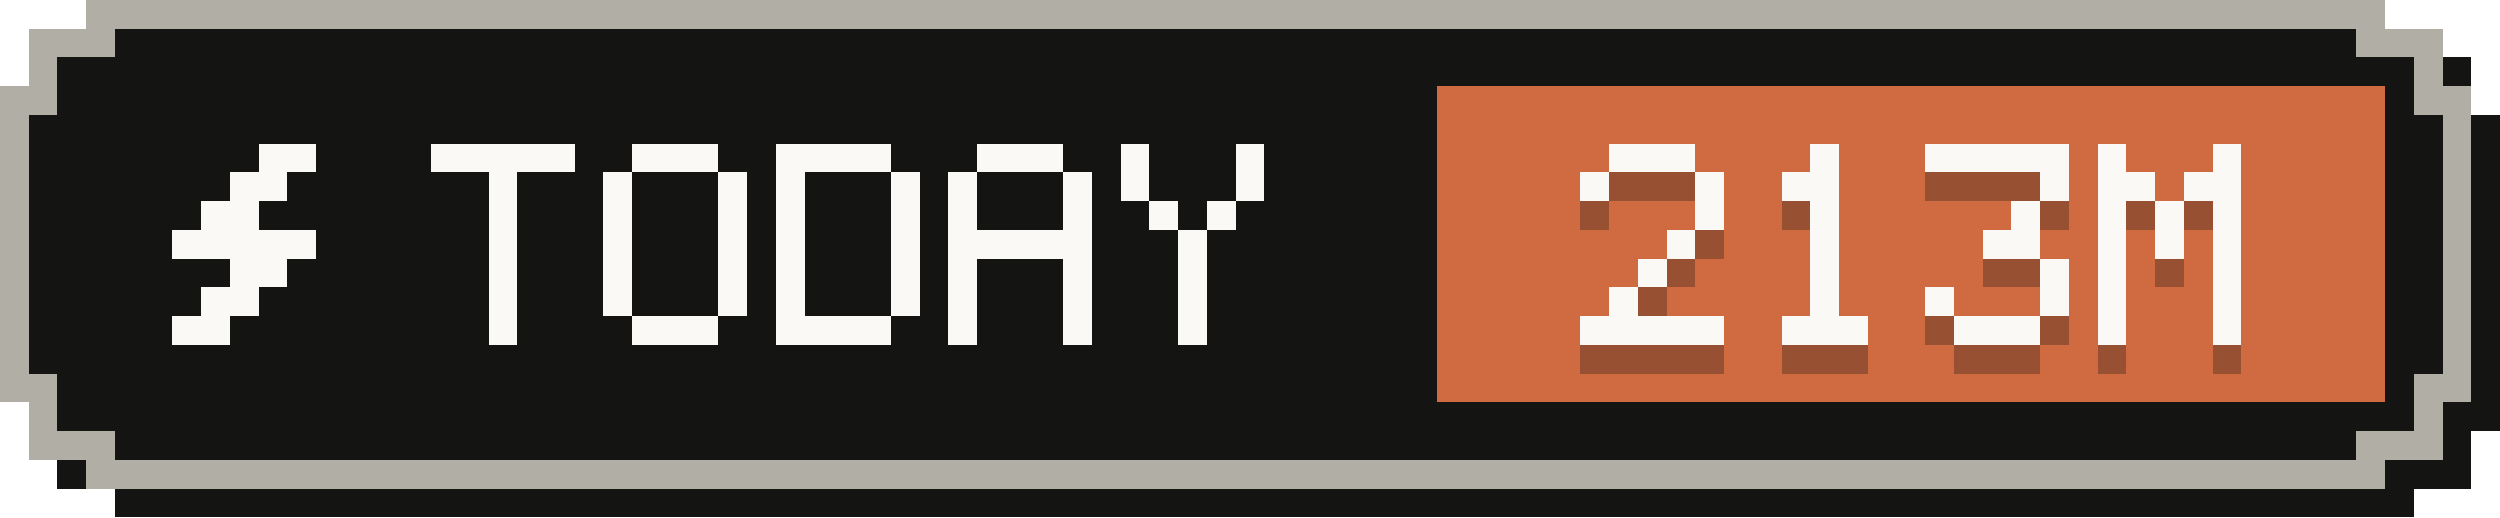
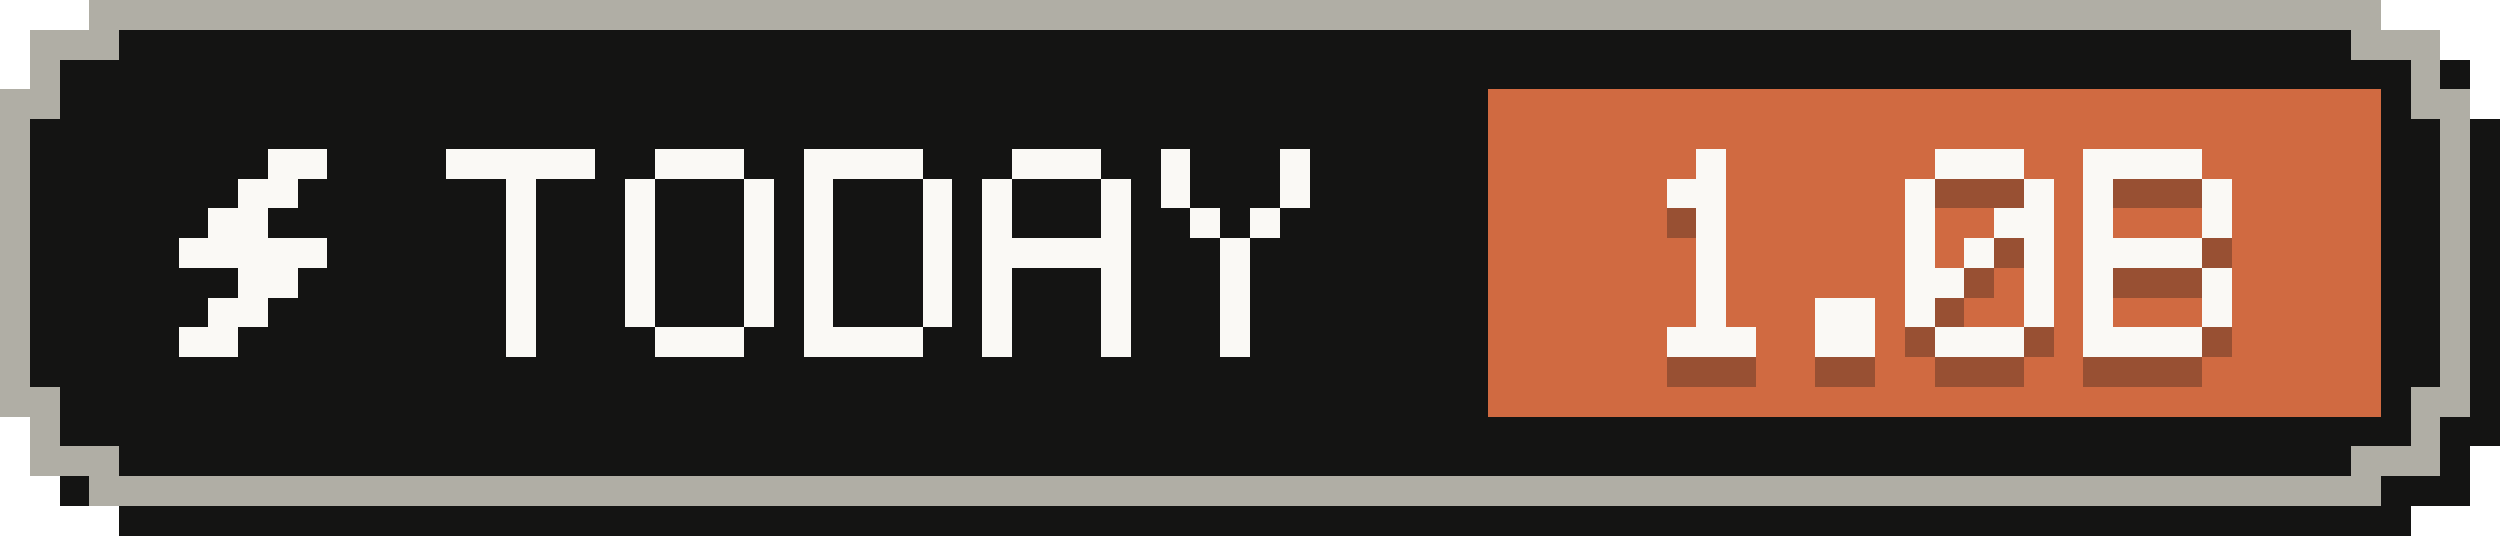
- <svg xmlns="http://www.w3.org/2000/svg" width="87" height="18" viewBox="0 0 87 18" role="img" aria-label="Tokens today: 213M">
+ <svg xmlns="http://www.w3.org/2000/svg" width="84" height="18" viewBox="0 0 84 18" role="img" aria-label="Tokens today: 1.0B">
  <g shape-rendering="crispEdges">
-     <path fill="#141413" d="M4,1 H84 V2 H86 V4 H87 V15 H86 V17 H84 V18 H4 V17 H2 V15 H1 V4 H2 V2 H4 Z" />
-     <path fill="#b0aea5" d="M3,0 H83 V1 H85 V3 H86 V14 H85 V16 H83 V17 H3 V16 H1 V14 H0 V3 H1 V1 H3 Z" />
-     <path fill="#141413" d="M4,1 H82 V2 H84 V4 H85 V13 H84 V15 H82 V16 H4 V15 H2 V13 H1 V4 H2 V2 H4 Z" />
-     <rect fill="#d06a41" x="50" y="3" width="33" height="11" />
+     <path fill="#141413" d="M4,1 H81 V2 H83 V4 H84 V15 H83 V17 H81 V18 H4 V17 H2 V15 H1 V4 H2 V2 H4 Z" />
+     <path fill="#b0aea5" d="M3,0 H80 V1 H82 V3 H83 V14 H82 V16 H80 V17 H3 V16 H1 V14 H0 V3 H1 V1 H3 Z" />
+     <path fill="#141413" d="M4,1 H79 V2 H81 V4 H82 V13 H81 V15 H79 V16 H4 V15 H2 V13 H1 V4 H2 V2 H4 Z" />
+     <rect fill="#d06a41" x="50" y="3" width="30" height="11" />
    <g fill="#faf9f5">
      <rect x="9" y="5" width="2" height="1" />
      <rect x="8" y="6" width="2" height="1" />
      <rect x="7" y="7" width="2" height="1" />
      <rect x="6" y="8" width="5" height="1" />
      <rect x="8" y="9" width="2" height="1" />
      <rect x="7" y="10" width="2" height="1" />
      <rect x="6" y="11" width="2" height="1" />
    </g>
    <g fill="#faf9f5">
      <rect x="15" y="5" width="5" height="1" />
      <rect x="17" y="6" width="1" height="1" />
      <rect x="17" y="7" width="1" height="1" />
      <rect x="17" y="8" width="1" height="1" />
      <rect x="17" y="9" width="1" height="1" />
      <rect x="17" y="10" width="1" height="1" />
      <rect x="17" y="11" width="1" height="1" />
      <rect x="22" y="5" width="3" height="1" />
      <rect x="21" y="6" width="1" height="1" />
      <rect x="25" y="6" width="1" height="1" />
      <rect x="21" y="7" width="1" height="1" />
      <rect x="25" y="7" width="1" height="1" />
      <rect x="21" y="8" width="1" height="1" />
      <rect x="25" y="8" width="1" height="1" />
      <rect x="21" y="9" width="1" height="1" />
      <rect x="25" y="9" width="1" height="1" />
      <rect x="21" y="10" width="1" height="1" />
      <rect x="25" y="10" width="1" height="1" />
      <rect x="22" y="11" width="3" height="1" />
      <rect x="27" y="5" width="4" height="1" />
      <rect x="27" y="6" width="1" height="1" />
      <rect x="31" y="6" width="1" height="1" />
      <rect x="27" y="7" width="1" height="1" />
      <rect x="31" y="7" width="1" height="1" />
      <rect x="27" y="8" width="1" height="1" />
      <rect x="31" y="8" width="1" height="1" />
      <rect x="27" y="9" width="1" height="1" />
      <rect x="31" y="9" width="1" height="1" />
      <rect x="27" y="10" width="1" height="1" />
      <rect x="31" y="10" width="1" height="1" />
      <rect x="27" y="11" width="4" height="1" />
      <rect x="34" y="5" width="3" height="1" />
      <rect x="33" y="6" width="1" height="1" />
      <rect x="37" y="6" width="1" height="1" />
      <rect x="33" y="7" width="1" height="1" />
      <rect x="37" y="7" width="1" height="1" />
      <rect x="33" y="8" width="5" height="1" />
      <rect x="33" y="9" width="1" height="1" />
      <rect x="37" y="9" width="1" height="1" />
      <rect x="33" y="10" width="1" height="1" />
      <rect x="37" y="10" width="1" height="1" />
      <rect x="33" y="11" width="1" height="1" />
      <rect x="37" y="11" width="1" height="1" />
      <rect x="39" y="5" width="1" height="1" />
      <rect x="43" y="5" width="1" height="1" />
      <rect x="39" y="6" width="1" height="1" />
      <rect x="43" y="6" width="1" height="1" />
      <rect x="40" y="7" width="1" height="1" />
      <rect x="42" y="7" width="1" height="1" />
      <rect x="41" y="8" width="1" height="1" />
      <rect x="41" y="9" width="1" height="1" />
      <rect x="41" y="10" width="1" height="1" />
      <rect x="41" y="11" width="1" height="1" />
    </g>
    <g fill="#141413" fill-opacity=".3">
-       <rect x="56" y="6" width="3" height="1" />
-       <rect x="55" y="7" width="1" height="1" />
-       <rect x="59" y="7" width="1" height="1" />
-       <rect x="59" y="8" width="1" height="1" />
-       <rect x="58" y="9" width="1" height="1" />
+       <rect x="57" y="6" width="1" height="1" />
+       <rect x="56" y="7" width="2" height="1" />
+       <rect x="57" y="8" width="1" height="1" />
+       <rect x="57" y="9" width="1" height="1" />
      <rect x="57" y="10" width="1" height="1" />
-       <rect x="56" y="11" width="1" height="1" />
-       <rect x="55" y="12" width="5" height="1" />
-       <rect x="63" y="6" width="1" height="1" />
-       <rect x="62" y="7" width="2" height="1" />
-       <rect x="63" y="8" width="1" height="1" />
-       <rect x="63" y="9" width="1" height="1" />
-       <rect x="63" y="10" width="1" height="1" />
-       <rect x="63" y="11" width="1" height="1" />
-       <rect x="62" y="12" width="3" height="1" />
-       <rect x="67" y="6" width="5" height="1" />
-       <rect x="71" y="7" width="1" height="1" />
+       <rect x="57" y="11" width="1" height="1" />
+       <rect x="56" y="12" width="3" height="1" />
+       <rect x="61" y="11" width="2" height="1" />
+       <rect x="61" y="12" width="2" height="1" />
+       <rect x="65" y="6" width="3" height="1" />
+       <rect x="64" y="7" width="1" height="1" />
+       <rect x="68" y="7" width="1" height="1" />
+       <rect x="64" y="8" width="1" height="1" />
+       <rect x="67" y="8" width="2" height="1" />
+       <rect x="64" y="9" width="1" height="1" />
+       <rect x="66" y="9" width="1" height="1" />
+       <rect x="68" y="9" width="1" height="1" />
+       <rect x="64" y="10" width="2" height="1" />
+       <rect x="68" y="10" width="1" height="1" />
+       <rect x="64" y="11" width="1" height="1" />
+       <rect x="68" y="11" width="1" height="1" />
+       <rect x="65" y="12" width="3" height="1" />
+       <rect x="70" y="6" width="4" height="1" />
+       <rect x="70" y="7" width="1" height="1" />
+       <rect x="74" y="7" width="1" height="1" />
      <rect x="70" y="8" width="1" height="1" />
-       <rect x="69" y="9" width="2" height="1" />
-       <rect x="71" y="10" width="1" height="1" />
-       <rect x="67" y="11" width="1" height="1" />
-       <rect x="71" y="11" width="1" height="1" />
-       <rect x="68" y="12" width="3" height="1" />
-       <rect x="73" y="6" width="1" height="1" />
-       <rect x="77" y="6" width="1" height="1" />
-       <rect x="73" y="7" width="2" height="1" />
-       <rect x="76" y="7" width="2" height="1" />
-       <rect x="73" y="8" width="1" height="1" />
-       <rect x="75" y="8" width="1" height="1" />
-       <rect x="77" y="8" width="1" height="1" />
-       <rect x="73" y="9" width="1" height="1" />
-       <rect x="75" y="9" width="1" height="1" />
-       <rect x="77" y="9" width="1" height="1" />
-       <rect x="73" y="10" width="1" height="1" />
-       <rect x="77" y="10" width="1" height="1" />
-       <rect x="73" y="11" width="1" height="1" />
-       <rect x="77" y="11" width="1" height="1" />
-       <rect x="73" y="12" width="1" height="1" />
-       <rect x="77" y="12" width="1" height="1" />
+       <rect x="74" y="8" width="1" height="1" />
+       <rect x="70" y="9" width="4" height="1" />
+       <rect x="70" y="10" width="1" height="1" />
+       <rect x="74" y="10" width="1" height="1" />
+       <rect x="70" y="11" width="1" height="1" />
+       <rect x="74" y="11" width="1" height="1" />
+       <rect x="70" y="12" width="4" height="1" />
    </g>
    <g fill="#faf9f5">
-       <rect x="56" y="5" width="3" height="1" />
-       <rect x="55" y="6" width="1" height="1" />
-       <rect x="59" y="6" width="1" height="1" />
-       <rect x="59" y="7" width="1" height="1" />
-       <rect x="58" y="8" width="1" height="1" />
+       <rect x="57" y="5" width="1" height="1" />
+       <rect x="56" y="6" width="2" height="1" />
+       <rect x="57" y="7" width="1" height="1" />
+       <rect x="57" y="8" width="1" height="1" />
      <rect x="57" y="9" width="1" height="1" />
-       <rect x="56" y="10" width="1" height="1" />
-       <rect x="55" y="11" width="5" height="1" />
-       <rect x="63" y="5" width="1" height="1" />
-       <rect x="62" y="6" width="2" height="1" />
-       <rect x="63" y="7" width="1" height="1" />
-       <rect x="63" y="8" width="1" height="1" />
-       <rect x="63" y="9" width="1" height="1" />
-       <rect x="63" y="10" width="1" height="1" />
-       <rect x="62" y="11" width="3" height="1" />
-       <rect x="67" y="5" width="5" height="1" />
-       <rect x="71" y="6" width="1" height="1" />
+       <rect x="57" y="10" width="1" height="1" />
+       <rect x="56" y="11" width="3" height="1" />
+       <rect x="61" y="10" width="2" height="1" />
+       <rect x="61" y="11" width="2" height="1" />
+       <rect x="65" y="5" width="3" height="1" />
+       <rect x="64" y="6" width="1" height="1" />
+       <rect x="68" y="6" width="1" height="1" />
+       <rect x="64" y="7" width="1" height="1" />
+       <rect x="67" y="7" width="2" height="1" />
+       <rect x="64" y="8" width="1" height="1" />
+       <rect x="66" y="8" width="1" height="1" />
+       <rect x="68" y="8" width="1" height="1" />
+       <rect x="64" y="9" width="2" height="1" />
+       <rect x="68" y="9" width="1" height="1" />
+       <rect x="64" y="10" width="1" height="1" />
+       <rect x="68" y="10" width="1" height="1" />
+       <rect x="65" y="11" width="3" height="1" />
+       <rect x="70" y="5" width="4" height="1" />
+       <rect x="70" y="6" width="1" height="1" />
+       <rect x="74" y="6" width="1" height="1" />
      <rect x="70" y="7" width="1" height="1" />
-       <rect x="69" y="8" width="2" height="1" />
-       <rect x="71" y="9" width="1" height="1" />
-       <rect x="67" y="10" width="1" height="1" />
-       <rect x="71" y="10" width="1" height="1" />
-       <rect x="68" y="11" width="3" height="1" />
-       <rect x="73" y="5" width="1" height="1" />
-       <rect x="77" y="5" width="1" height="1" />
-       <rect x="73" y="6" width="2" height="1" />
-       <rect x="76" y="6" width="2" height="1" />
-       <rect x="73" y="7" width="1" height="1" />
-       <rect x="75" y="7" width="1" height="1" />
-       <rect x="77" y="7" width="1" height="1" />
-       <rect x="73" y="8" width="1" height="1" />
-       <rect x="75" y="8" width="1" height="1" />
-       <rect x="77" y="8" width="1" height="1" />
-       <rect x="73" y="9" width="1" height="1" />
-       <rect x="77" y="9" width="1" height="1" />
-       <rect x="73" y="10" width="1" height="1" />
-       <rect x="77" y="10" width="1" height="1" />
-       <rect x="73" y="11" width="1" height="1" />
-       <rect x="77" y="11" width="1" height="1" />
+       <rect x="74" y="7" width="1" height="1" />
+       <rect x="70" y="8" width="4" height="1" />
+       <rect x="70" y="9" width="1" height="1" />
+       <rect x="74" y="9" width="1" height="1" />
+       <rect x="70" y="10" width="1" height="1" />
+       <rect x="74" y="10" width="1" height="1" />
+       <rect x="70" y="11" width="4" height="1" />
    </g>
  </g>
</svg>
